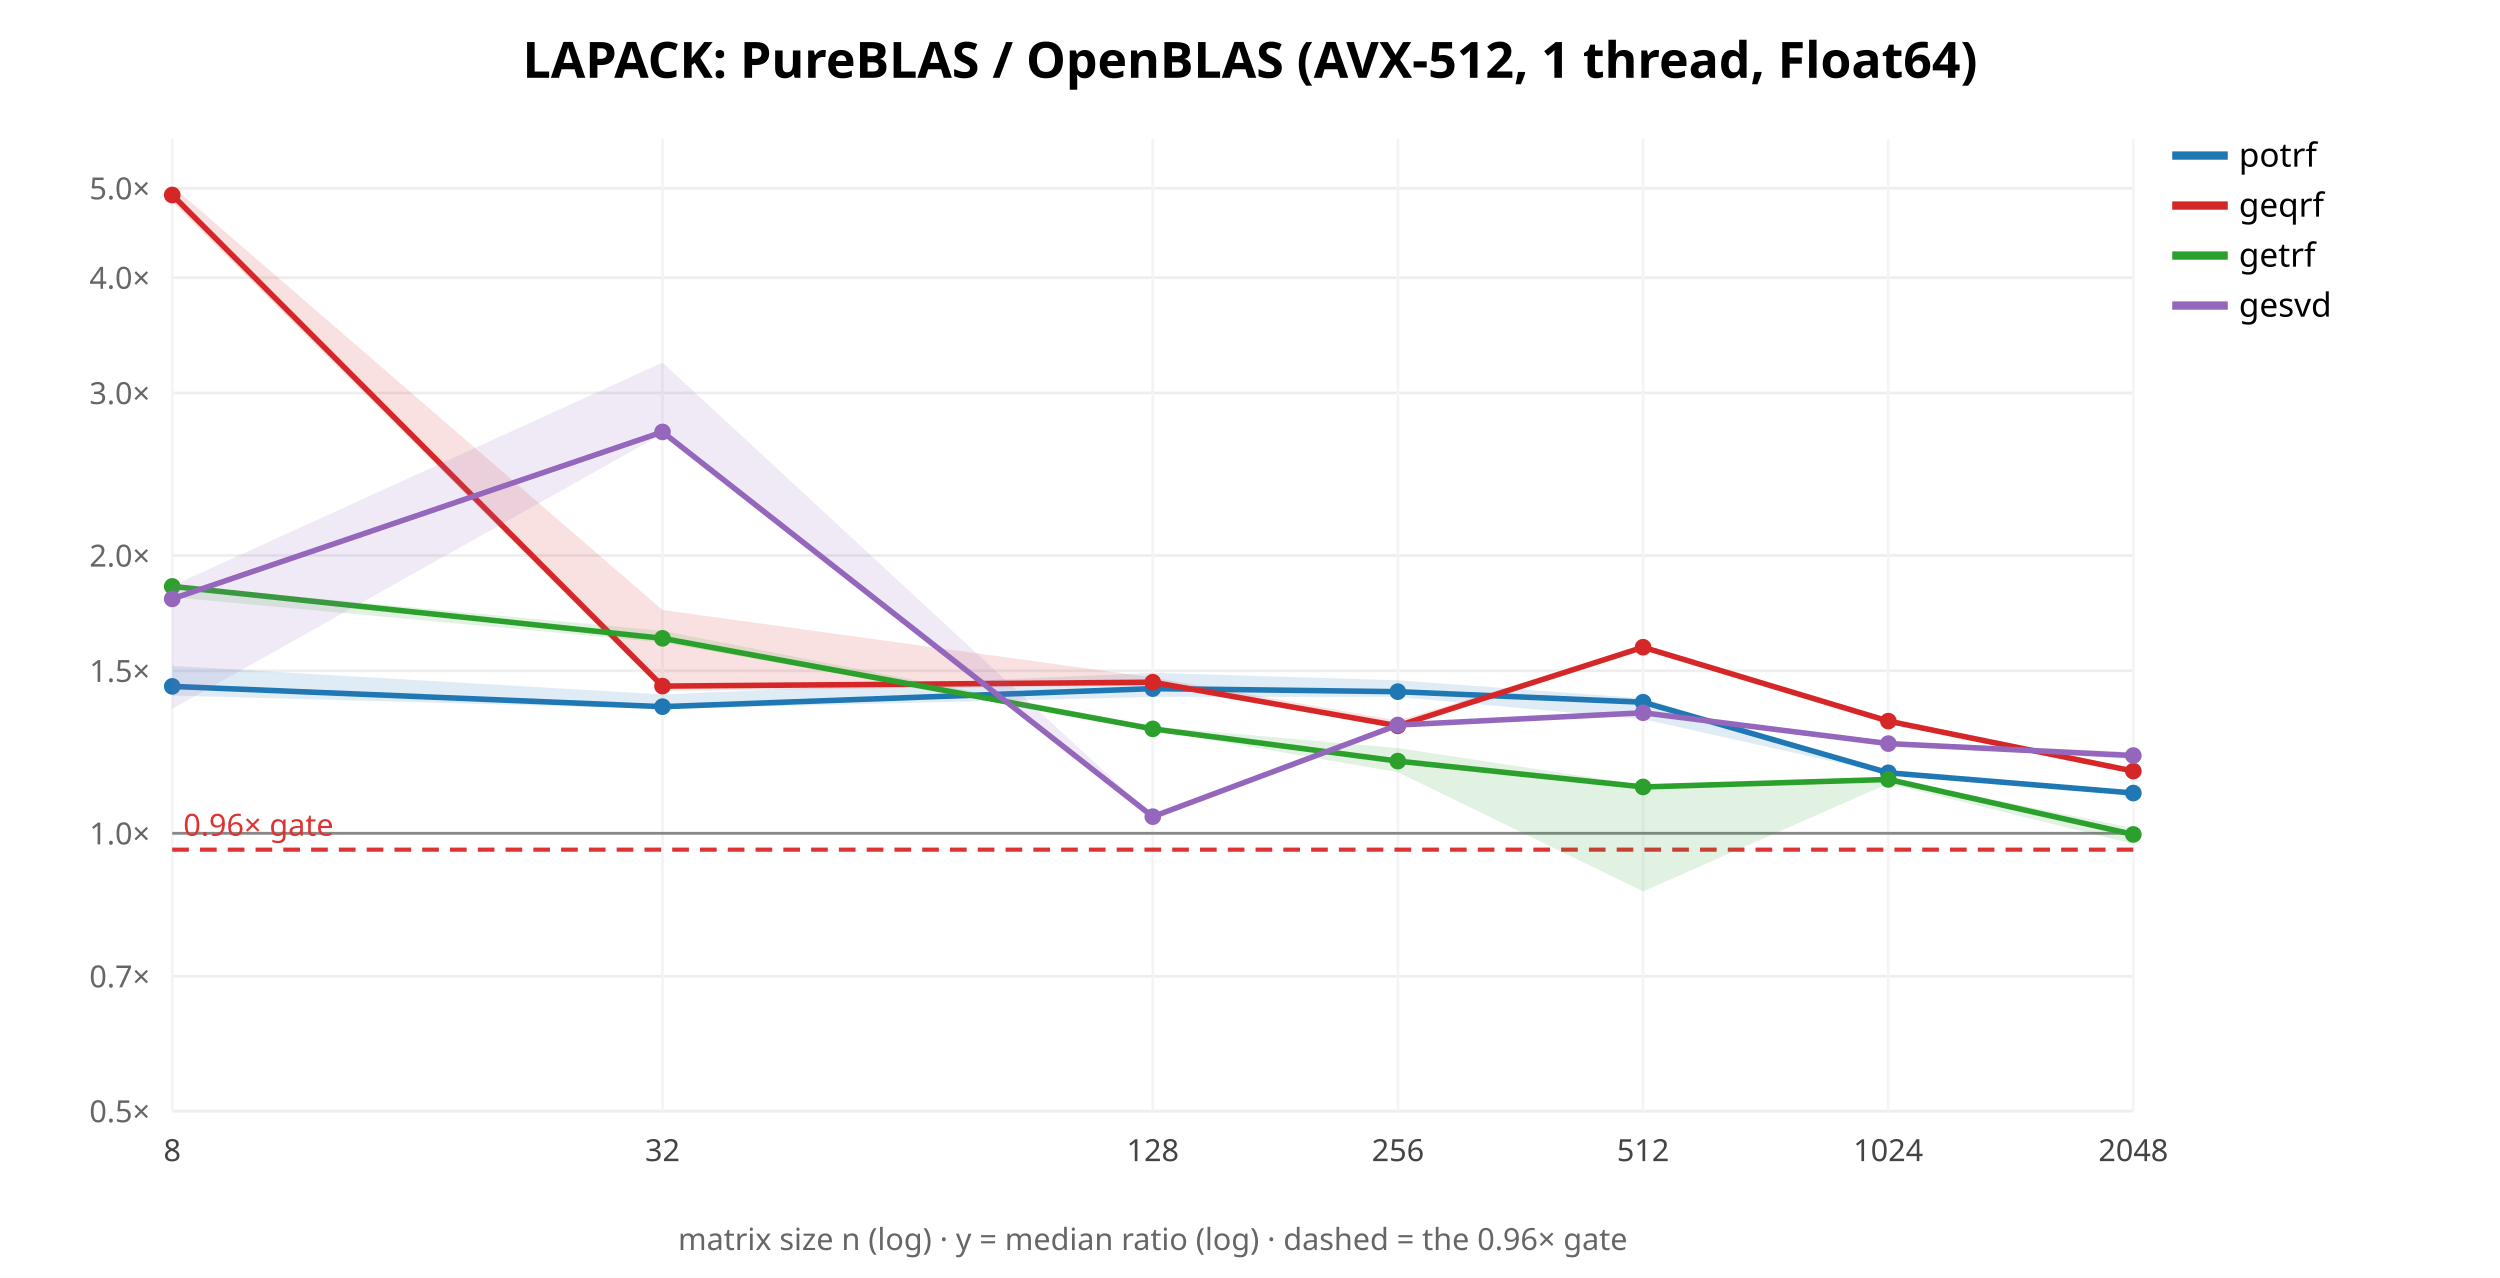
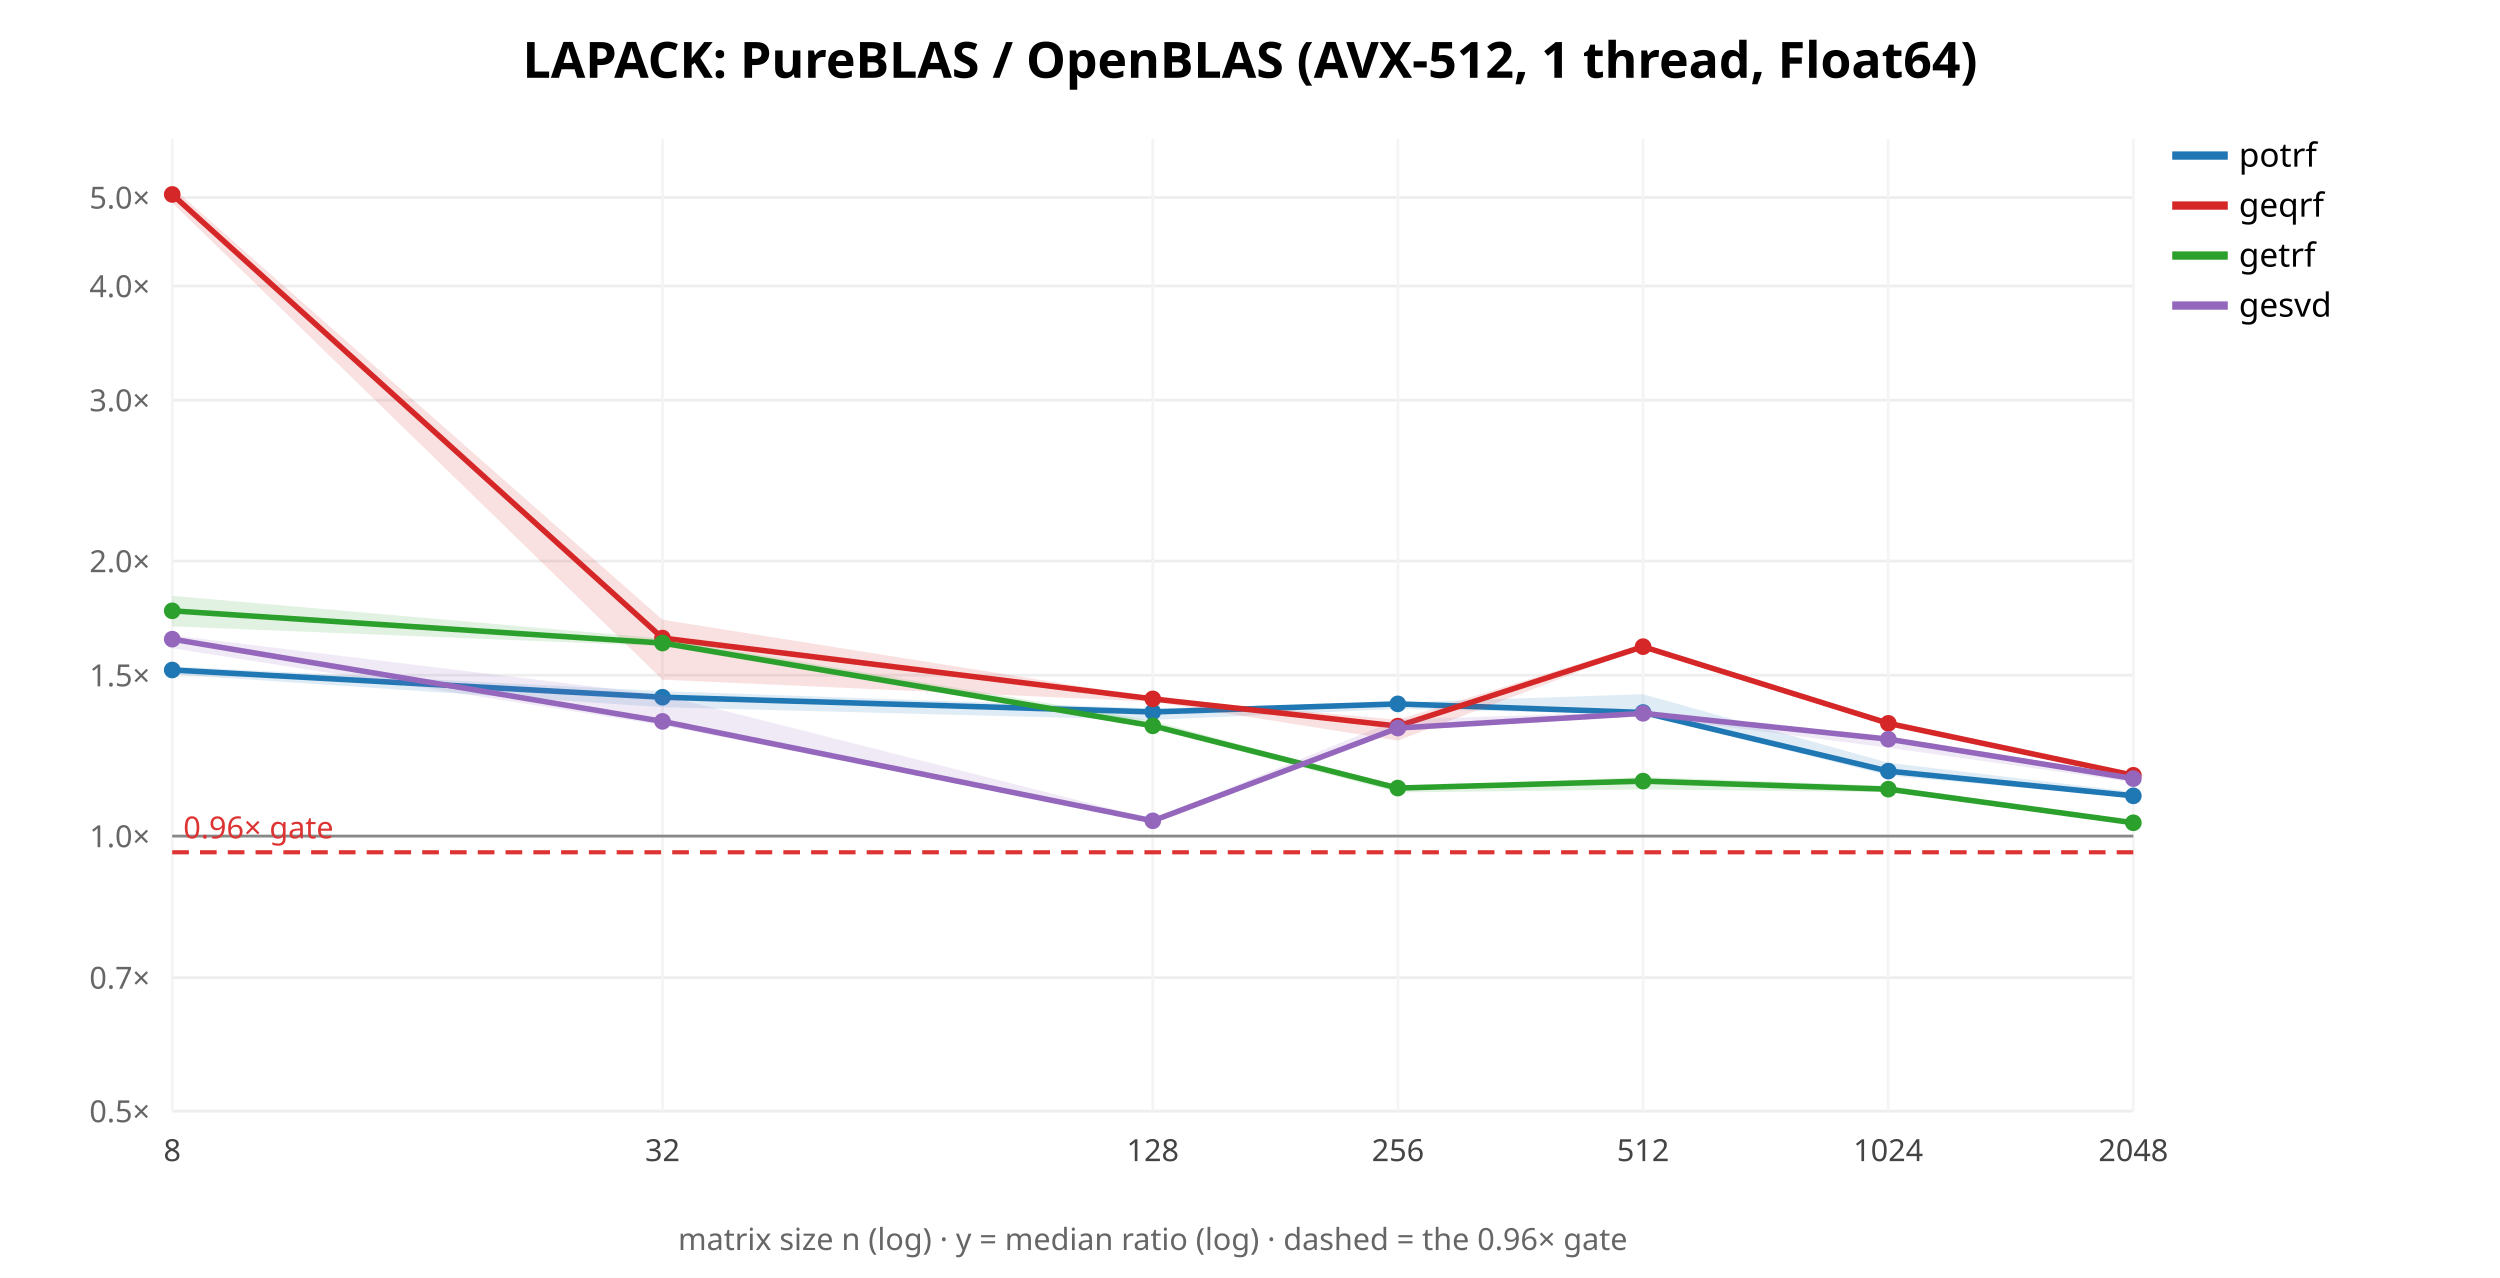
<svg xmlns="http://www.w3.org/2000/svg" width="900" height="460" font-family="sans-serif">
  <rect width="900" height="460" fill="white" />
  <text x="450.0" y="28" text-anchor="middle" font-size="18" font-weight="bold">LAPACK: PureBLAS / OpenBLAS (AVX-512, 1 thread, Float64)</text>
  <line x1="62" y1="400.0" x2="768" y2="400.0" stroke="#eee" />
  <text x="54" y="404.0" text-anchor="end" font-size="11" fill="#666">0.5×</text>
-   <line x1="62" y1="351.451" x2="768" y2="351.451" stroke="#eee" />
-   <text x="54" y="355.451" text-anchor="end" font-size="11" fill="#666">0.7×</text>
-   <line x1="62" y1="299.986" x2="768" y2="299.986" stroke="#eee" />
-   <text x="54" y="303.986" text-anchor="end" font-size="11" fill="#666">1.0×</text>
-   <line x1="62" y1="241.482" x2="768" y2="241.482" stroke="#eee" />
-   <text x="54" y="245.482" text-anchor="end" font-size="11" fill="#666">1.5×</text>
-   <line x1="62" y1="199.972" x2="768" y2="199.972" stroke="#eee" />
-   <text x="54" y="203.972" text-anchor="end" font-size="11" fill="#666">2.0×</text>
-   <line x1="62" y1="141.468" x2="768" y2="141.468" stroke="#eee" />
-   <text x="54" y="145.468" text-anchor="end" font-size="11" fill="#666">3.0×</text>
-   <line x1="62" y1="99.958" x2="768" y2="99.958" stroke="#eee" />
-   <text x="54" y="103.958" text-anchor="end" font-size="11" fill="#666">4.0×</text>
-   <line x1="62" y1="67.761" x2="768" y2="67.761" stroke="#eee" />
-   <text x="54" y="71.761" text-anchor="end" font-size="11" fill="#666">5.0×</text>
+   <line x1="62" y1="351.938" x2="768" y2="351.938" stroke="#eee" />
+   <text x="54" y="355.938" text-anchor="end" font-size="11" fill="#666">0.7×</text>
+   <line x1="62" y1="300.99" x2="768" y2="300.99" stroke="#eee" />
+   <text x="54" y="304.99" text-anchor="end" font-size="11" fill="#666">1.0×</text>
+   <line x1="62" y1="243.073" x2="768" y2="243.073" stroke="#eee" />
+   <text x="54" y="247.073" text-anchor="end" font-size="11" fill="#666">1.5×</text>
+   <line x1="62" y1="201.981" x2="768" y2="201.981" stroke="#eee" />
+   <text x="54" y="205.981" text-anchor="end" font-size="11" fill="#666">2.0×</text>
+   <line x1="62" y1="144.064" x2="768" y2="144.064" stroke="#eee" />
+   <text x="54" y="148.064" text-anchor="end" font-size="11" fill="#666">3.0×</text>
+   <line x1="62" y1="102.971" x2="768" y2="102.971" stroke="#eee" />
+   <text x="54" y="106.971" text-anchor="end" font-size="11" fill="#666">4.0×</text>
+   <line x1="62" y1="71.097" x2="768" y2="71.097" stroke="#eee" />
+   <text x="54" y="75.097" text-anchor="end" font-size="11" fill="#666">5.0×</text>
  <line x1="62.0" y1="50" x2="62.0" y2="400" stroke="#f4f4f4" />
  <text x="62.0" y="418" text-anchor="middle" font-size="11" fill="#444">8</text>
  <line x1="238.5" y1="50" x2="238.5" y2="400" stroke="#f4f4f4" />
  <text x="238.5" y="418" text-anchor="middle" font-size="11" fill="#444">32</text>
  <line x1="415.0" y1="50" x2="415.0" y2="400" stroke="#f4f4f4" />
  <text x="415.0" y="418" text-anchor="middle" font-size="11" fill="#444">128</text>
  <line x1="503.25" y1="50" x2="503.25" y2="400" stroke="#f4f4f4" />
  <text x="503.25" y="418" text-anchor="middle" font-size="11" fill="#444">256</text>
  <line x1="591.5" y1="50" x2="591.5" y2="400" stroke="#f4f4f4" />
  <text x="591.5" y="418" text-anchor="middle" font-size="11" fill="#444">512</text>
  <line x1="679.75" y1="50" x2="679.75" y2="400" stroke="#f4f4f4" />
  <text x="679.75" y="418" text-anchor="middle" font-size="11" fill="#444">1024</text>
  <line x1="768.0" y1="50" x2="768.0" y2="400" stroke="#f4f4f4" />
  <text x="768.0" y="418" text-anchor="middle" font-size="11" fill="#444">2048</text>
-   <line x1="62" y1="299.986" x2="768" y2="299.986" stroke="#888" />
-   <line x1="62" y1="305.876" x2="768" y2="305.876" stroke="#d33" stroke-width="1.5" stroke-dasharray="6 4" />
-   <text x="66" y="300.876" font-size="11" fill="#d33">0.96× gate</text>
-   <polygon points="62.0,239.7 238.5,250.0 415.0,242.2 503.2,244.9 591.5,251.4 679.8,277.8 768.0,285.4 768.0,285.8 679.8,278.6 591.5,258.9 503.2,250.9 415.0,250.9 238.5,255.2 62.0,250.4" fill="#1f77b4" opacity="0.14" stroke="none" />
-   <polyline points="62.0,247.1 238.5,254.4 415.0,247.9 503.2,249.0 591.5,252.8 679.8,278.2 768.0,285.5" fill="none" stroke="#1f77b4" stroke-width="2" />
-   <circle cx="62.0" cy="247.1" r="3" fill="#1f77b4" />
-   <circle cx="238.5" cy="254.4" r="3" fill="#1f77b4" />
-   <circle cx="415.0" cy="247.9" r="3" fill="#1f77b4" />
-   <circle cx="503.2" cy="249.0" r="3" fill="#1f77b4" />
-   <circle cx="591.5" cy="252.8" r="3" fill="#1f77b4" />
-   <circle cx="679.8" cy="278.2" r="3" fill="#1f77b4" />
-   <circle cx="768.0" cy="285.5" r="3" fill="#1f77b4" />
+   <line x1="62" y1="300.99" x2="768" y2="300.99" stroke="#888" />
+   <line x1="62" y1="306.821" x2="768" y2="306.821" stroke="#d33" stroke-width="1.5" stroke-dasharray="6 4" />
+   <text x="66" y="301.821" font-size="11" fill="#d33">0.96× gate</text>
+   <polygon points="62.0,239.9 238.5,248.8 415.0,255.0 503.2,252.9 591.5,249.9 679.8,274.6 768.0,285.1 768.0,287.2 679.8,279.2 591.5,257.2 503.2,255.2 415.0,259.2 238.5,254.6 62.0,242.8" fill="#1f77b4" opacity="0.14" stroke="none" />
+   <polyline points="62.0,241.2 238.5,251.0 415.0,256.3 503.2,253.4 591.5,256.5 679.8,277.6 768.0,286.5" fill="none" stroke="#1f77b4" stroke-width="2" />
+   <circle cx="62.0" cy="241.2" r="3" fill="#1f77b4" />
+   <circle cx="238.5" cy="251.0" r="3" fill="#1f77b4" />
+   <circle cx="415.0" cy="256.3" r="3" fill="#1f77b4" />
+   <circle cx="503.2" cy="253.4" r="3" fill="#1f77b4" />
+   <circle cx="591.5" cy="256.5" r="3" fill="#1f77b4" />
+   <circle cx="679.8" cy="277.6" r="3" fill="#1f77b4" />
+   <circle cx="768.0" cy="286.5" r="3" fill="#1f77b4" />
  <line x1="782" y1="56" x2="802" y2="56" stroke="#1f77b4" stroke-width="3" />
  <text x="806" y="60" font-size="12">potrf</text>
-   <polygon points="62.0,67.0 238.5,219.6 415.0,243.9 503.2,259.4 591.5,232.8 679.8,258.6 768.0,276.9 768.0,277.7 679.8,260.3 591.5,233.1 503.2,261.8 415.0,246.8 238.5,248.7 62.0,72.7" fill="#d62728" opacity="0.14" stroke="none" />
-   <polyline points="62.0,70.2 238.5,247.0 415.0,245.6 503.2,261.3 591.5,233.0 679.8,259.6 768.0,277.6" fill="none" stroke="#d62728" stroke-width="2" />
-   <circle cx="62.0" cy="70.2" r="3" fill="#d62728" />
-   <circle cx="238.5" cy="247.0" r="3" fill="#d62728" />
-   <circle cx="415.0" cy="245.6" r="3" fill="#d62728" />
-   <circle cx="503.2" cy="261.3" r="3" fill="#d62728" />
-   <circle cx="591.5" cy="233.0" r="3" fill="#d62728" />
-   <circle cx="679.8" cy="259.6" r="3" fill="#d62728" />
-   <circle cx="768.0" cy="277.6" r="3" fill="#d62728" />
+   <polygon points="62.0,67.5 238.5,223.1 415.0,251.2 503.2,259.1 591.5,231.8 679.8,260.1 768.0,278.3 768.0,280.1 679.8,260.7 591.5,233.0 503.2,266.6 415.0,252.6 238.5,244.7 62.0,73.0" fill="#d62728" opacity="0.14" stroke="none" />
+   <polyline points="62.0,70.0 238.5,229.7 415.0,251.6 503.2,261.4 591.5,232.8 679.8,260.4 768.0,279.1" fill="none" stroke="#d62728" stroke-width="2" />
+   <circle cx="62.0" cy="70.0" r="3" fill="#d62728" />
+   <circle cx="238.5" cy="229.7" r="3" fill="#d62728" />
+   <circle cx="415.0" cy="251.6" r="3" fill="#d62728" />
+   <circle cx="503.2" cy="261.4" r="3" fill="#d62728" />
+   <circle cx="591.5" cy="232.8" r="3" fill="#d62728" />
+   <circle cx="679.8" cy="260.4" r="3" fill="#d62728" />
+   <circle cx="768.0" cy="279.1" r="3" fill="#d62728" />
  <line x1="782" y1="74" x2="802" y2="74" stroke="#d62728" stroke-width="3" />
  <text x="806" y="78" font-size="12">geqrf</text>
-   <polygon points="62.0,210.6 238.5,227.1 415.0,261.6 503.2,269.3 591.5,282.7 679.8,280.2 768.0,298.1 768.0,303.8 679.8,282.1 591.5,320.9 503.2,278.0 415.0,262.8 238.5,231.3 62.0,215.0" fill="#2ca02c" opacity="0.14" stroke="none" />
-   <polyline points="62.0,211.1 238.5,229.8 415.0,262.4 503.2,274.0 591.5,283.3 679.8,280.6 768.0,300.4" fill="none" stroke="#2ca02c" stroke-width="2" />
-   <circle cx="62.0" cy="211.1" r="3" fill="#2ca02c" />
-   <circle cx="238.5" cy="229.8" r="3" fill="#2ca02c" />
-   <circle cx="415.0" cy="262.4" r="3" fill="#2ca02c" />
-   <circle cx="503.2" cy="274.0" r="3" fill="#2ca02c" />
-   <circle cx="591.5" cy="283.3" r="3" fill="#2ca02c" />
-   <circle cx="679.8" cy="280.6" r="3" fill="#2ca02c" />
-   <circle cx="768.0" cy="300.4" r="3" fill="#2ca02c" />
+   <polygon points="62.0,214.5 238.5,229.9 415.0,259.5 503.2,283.4 591.5,279.7 679.8,282.9 768.0,295.9 768.0,296.6 679.8,285.2 591.5,284.2 503.2,285.3 415.0,262.2 238.5,232.6 62.0,225.5" fill="#2ca02c" opacity="0.14" stroke="none" />
+   <polyline points="62.0,219.9 238.5,231.5 415.0,261.3 503.2,283.7 591.5,281.2 679.8,284.1 768.0,296.2" fill="none" stroke="#2ca02c" stroke-width="2" />
+   <circle cx="62.0" cy="219.9" r="3" fill="#2ca02c" />
+   <circle cx="238.5" cy="231.5" r="3" fill="#2ca02c" />
+   <circle cx="415.0" cy="261.3" r="3" fill="#2ca02c" />
+   <circle cx="503.2" cy="283.7" r="3" fill="#2ca02c" />
+   <circle cx="591.5" cy="281.2" r="3" fill="#2ca02c" />
+   <circle cx="679.8" cy="284.1" r="3" fill="#2ca02c" />
+   <circle cx="768.0" cy="296.2" r="3" fill="#2ca02c" />
  <line x1="782" y1="92" x2="802" y2="92" stroke="#2ca02c" stroke-width="3" />
  <text x="806" y="96" font-size="12">getrf</text>
-   <polygon points="62.0,210.9 238.5,130.5 415.0,293.9 503.2,260.4 591.5,255.7 679.8,266.9 768.0,270.7 768.0,273.4 679.8,268.0 591.5,256.9 503.2,261.1 415.0,294.1 238.5,156.2 62.0,255.2" fill="#9467bd" opacity="0.14" stroke="none" />
-   <polyline points="62.0,215.6 238.5,155.5 415.0,294.0 503.2,261.0 591.5,256.6 679.8,267.7 768.0,272.0" fill="none" stroke="#9467bd" stroke-width="2" />
-   <circle cx="62.0" cy="215.6" r="3" fill="#9467bd" />
-   <circle cx="238.5" cy="155.5" r="3" fill="#9467bd" />
-   <circle cx="415.0" cy="294.0" r="3" fill="#9467bd" />
-   <circle cx="503.2" cy="261.0" r="3" fill="#9467bd" />
-   <circle cx="591.5" cy="256.6" r="3" fill="#9467bd" />
-   <circle cx="679.8" cy="267.7" r="3" fill="#9467bd" />
-   <circle cx="768.0" cy="272.0" r="3" fill="#9467bd" />
+   <polygon points="62.0,228.7 238.5,250.2 415.0,294.9 503.2,259.0 591.5,256.2 679.8,265.7 768.0,279.0 768.0,281.6 679.8,269.2 591.5,257.8 503.2,262.7 415.0,296.0 238.5,261.1 62.0,233.4" fill="#9467bd" opacity="0.14" stroke="none" />
+   <polyline points="62.0,230.1 238.5,259.7 415.0,295.5 503.2,262.1 591.5,256.8 679.8,266.1 768.0,280.3" fill="none" stroke="#9467bd" stroke-width="2" />
+   <circle cx="62.0" cy="230.1" r="3" fill="#9467bd" />
+   <circle cx="238.5" cy="259.7" r="3" fill="#9467bd" />
+   <circle cx="415.0" cy="295.5" r="3" fill="#9467bd" />
+   <circle cx="503.2" cy="262.1" r="3" fill="#9467bd" />
+   <circle cx="591.5" cy="256.8" r="3" fill="#9467bd" />
+   <circle cx="679.8" cy="266.1" r="3" fill="#9467bd" />
+   <circle cx="768.0" cy="280.3" r="3" fill="#9467bd" />
  <line x1="782" y1="110" x2="802" y2="110" stroke="#9467bd" stroke-width="3" />
  <text x="806" y="114" font-size="12">gesvd</text>
  <text x="415.0" y="450" text-anchor="middle" font-size="11" fill="#666">matrix size n (log) · y = median ratio (log) · dashed = the 0.96× gate</text>
</svg>
